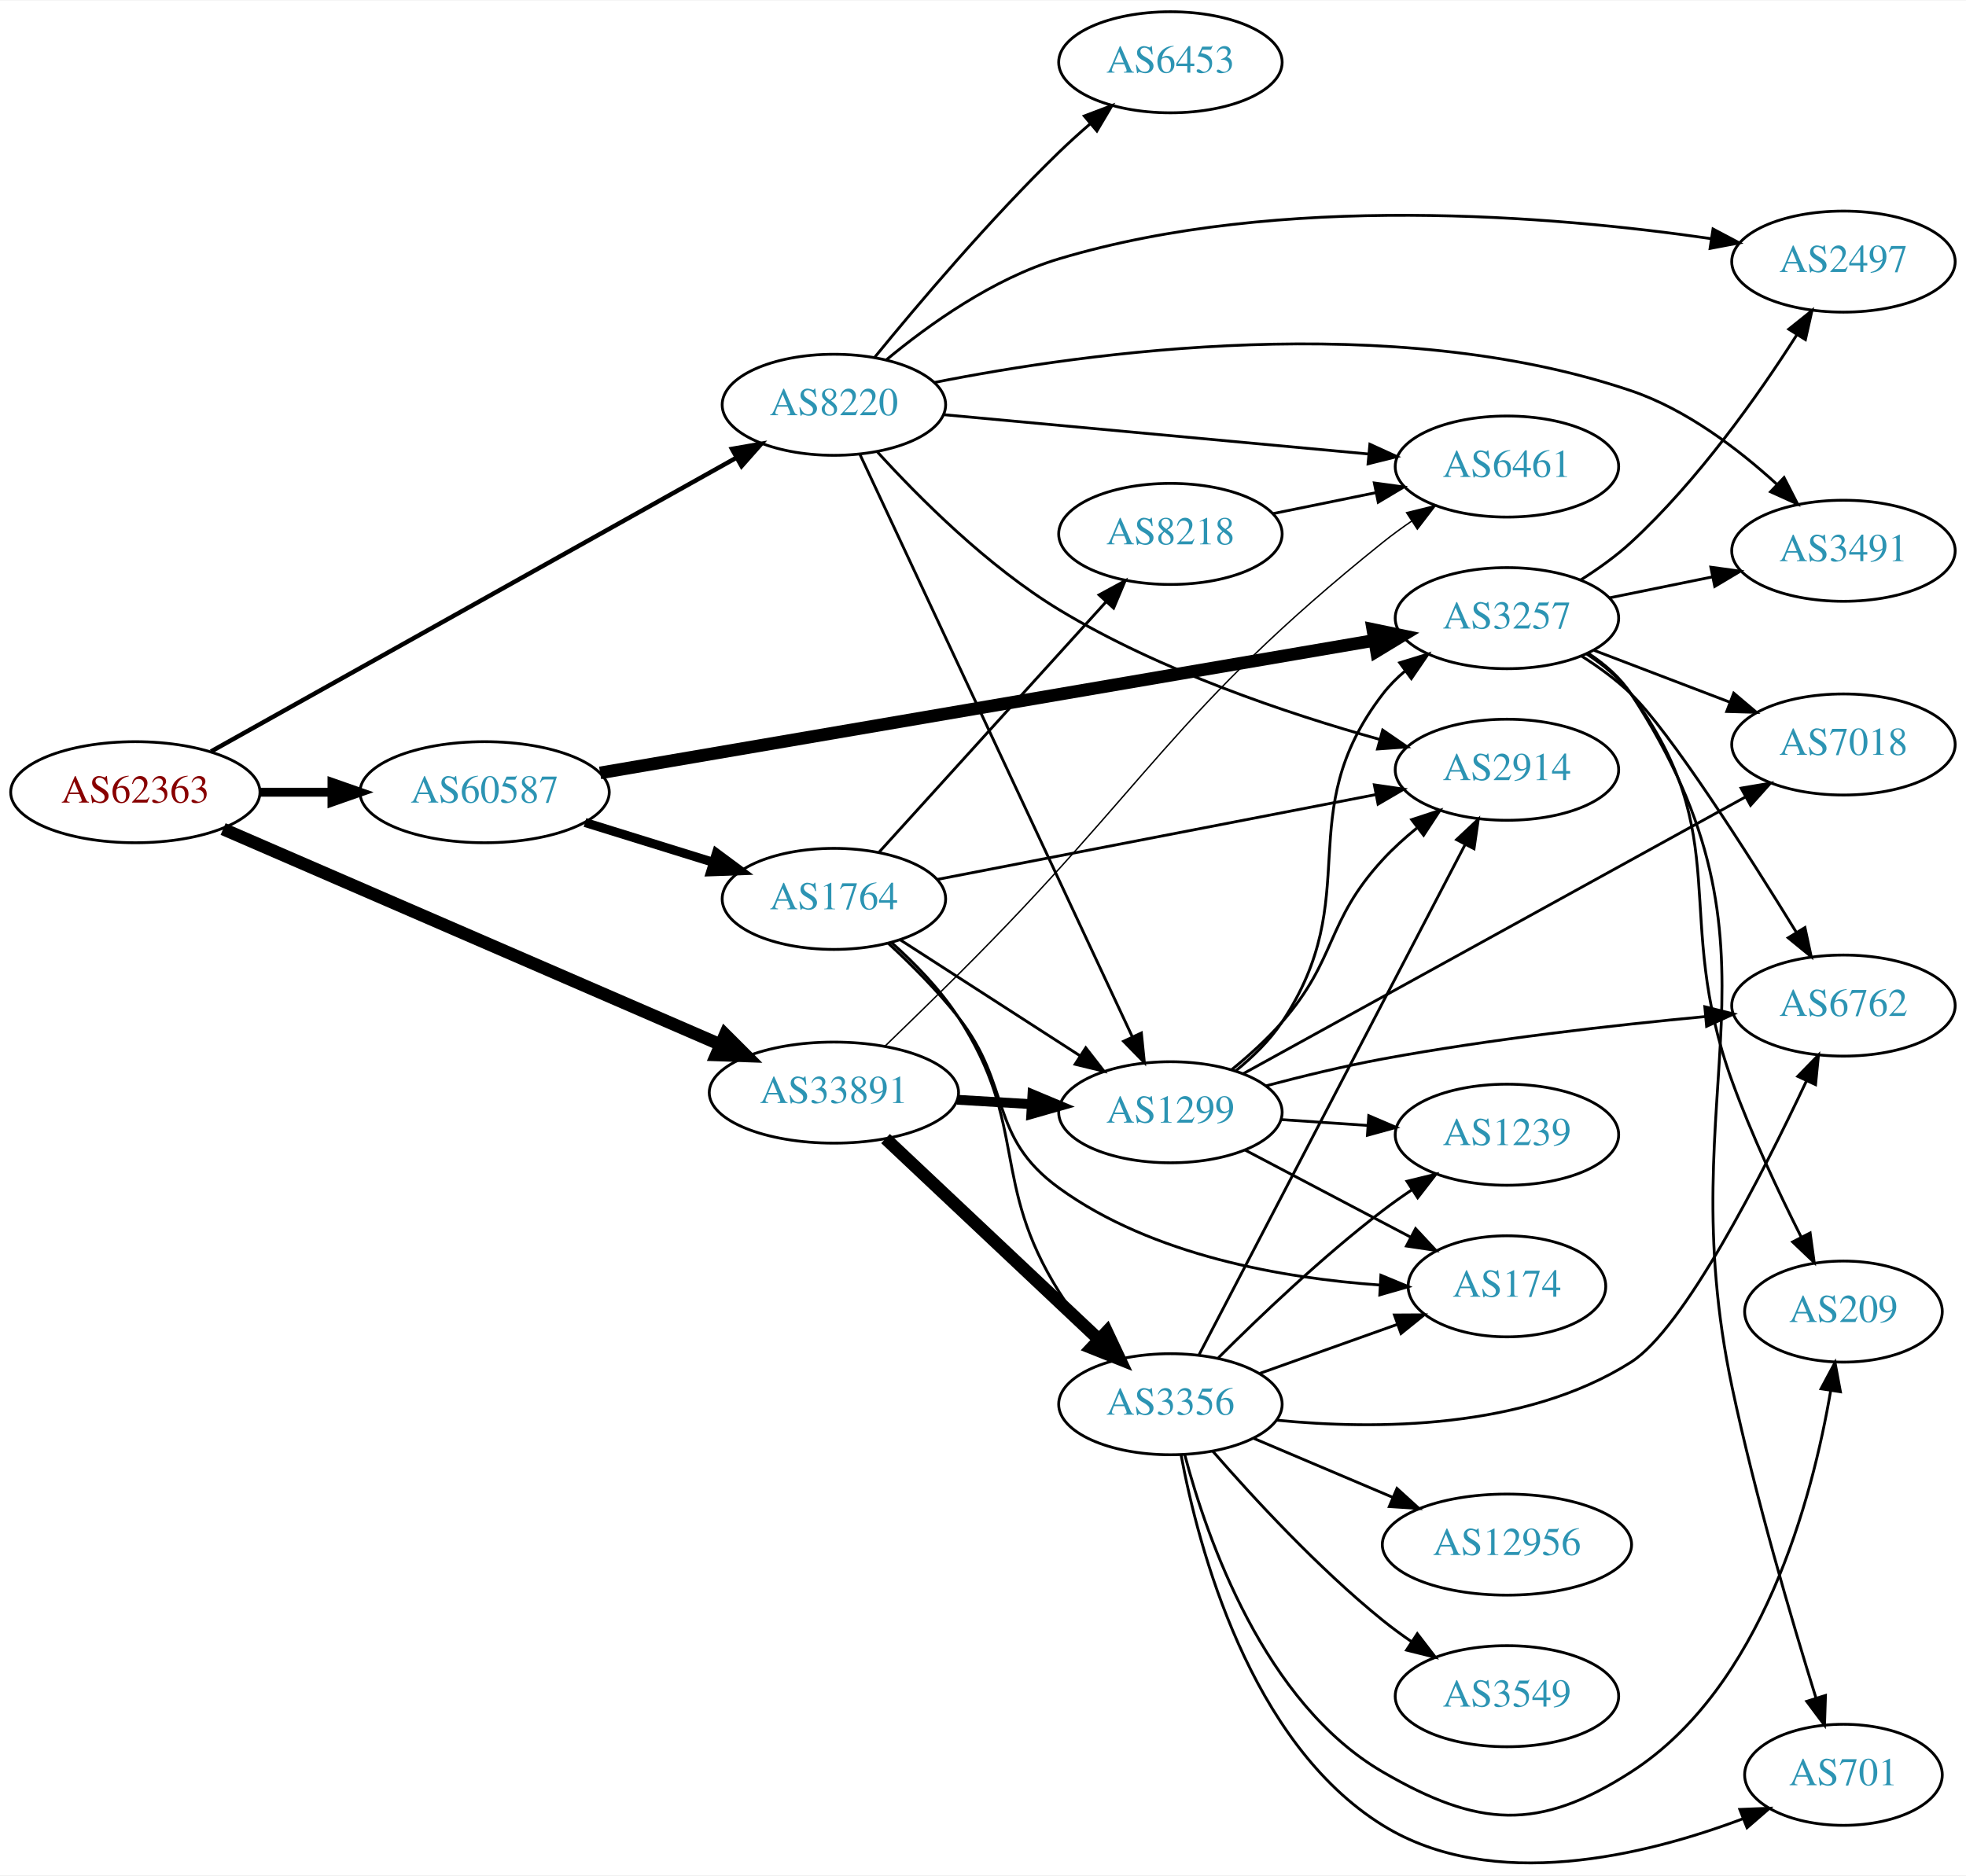
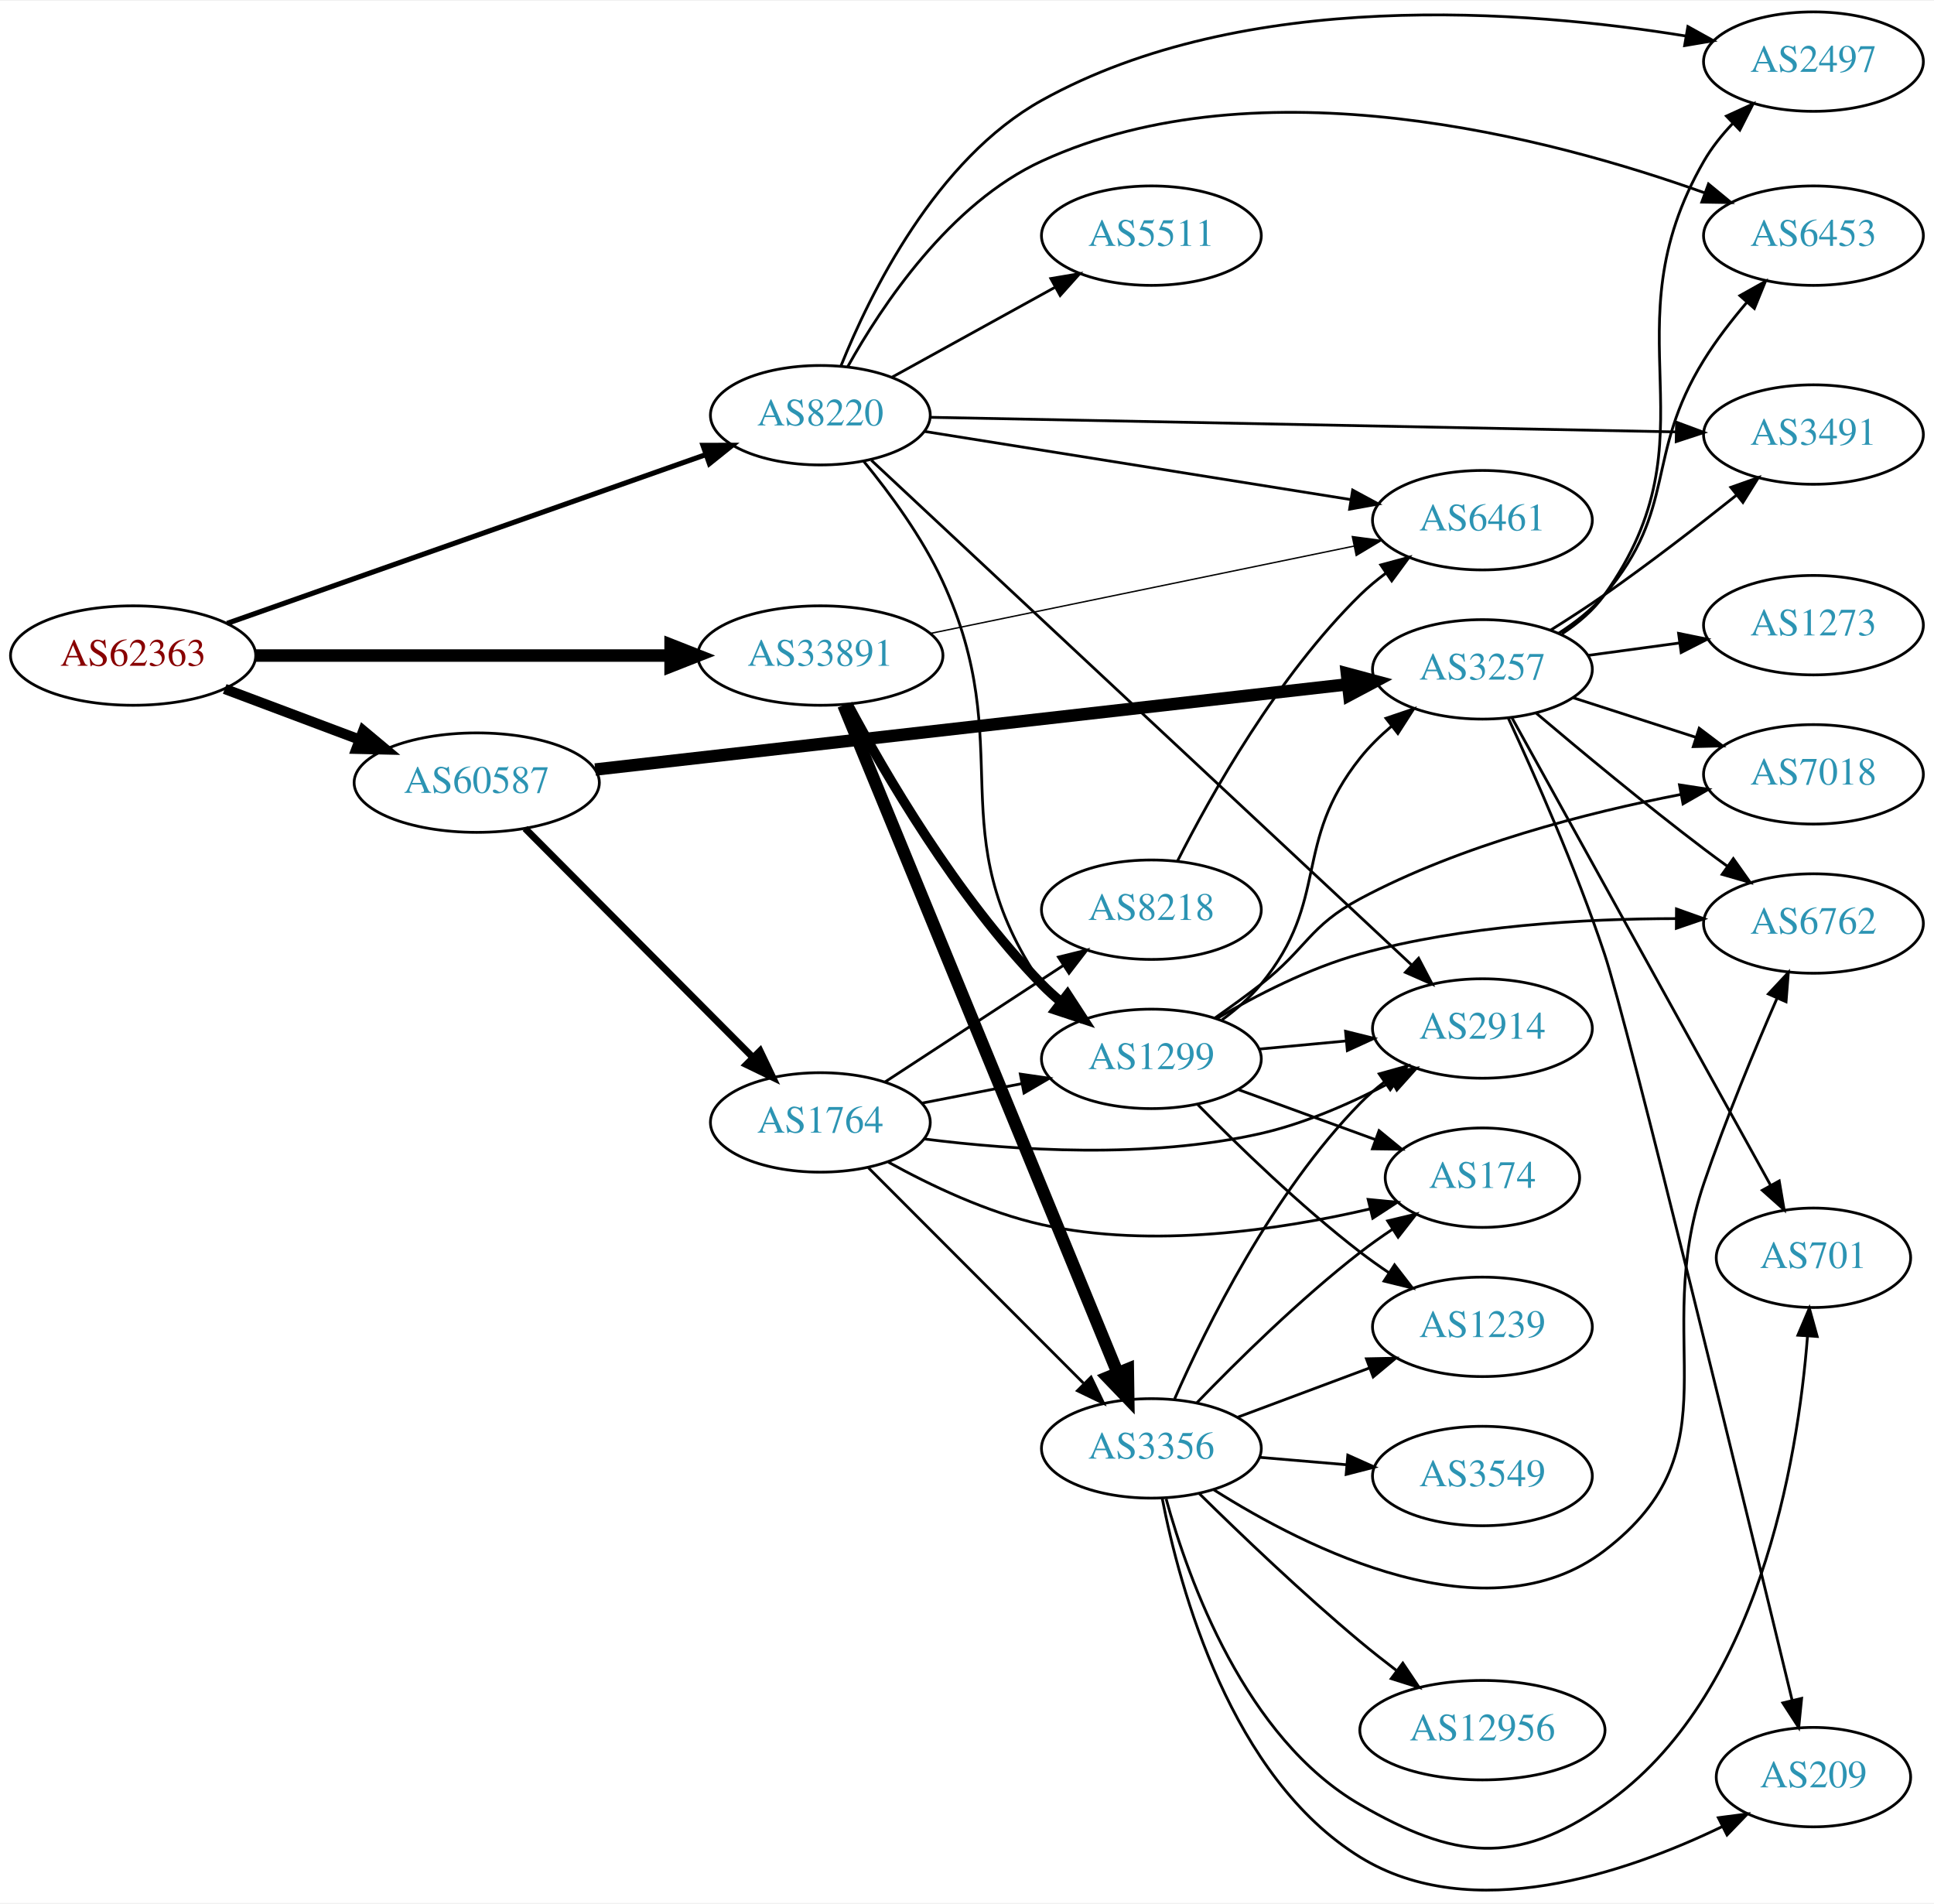
- <svg xmlns="http://www.w3.org/2000/svg" xmlns:xlink="http://www.w3.org/1999/xlink" width="700pt" height="668pt" viewBox="0.00 0.00 700.15 667.78">
-   <g id="graph0" class="graph" transform="scale(1 1) rotate(0) translate(4 663.784)">
-     <polygon fill="white" stroke="none" points="-4,4 -4,-663.784 696.155,-663.784 696.155,4 -4,4" />
+ <svg xmlns="http://www.w3.org/2000/svg" xmlns:xlink="http://www.w3.org/1999/xlink" width="700pt" height="689pt" viewBox="0.00 0.00 700.15 688.54">
+   <g id="graph0" class="graph" transform="scale(1 1) rotate(0) translate(4 684.535)">
+     <polygon fill="white" stroke="none" points="-4,4 -4,-684.535 696.155,-684.535 696.155,4 -4,4" />
    <g id="node1" class="node">
      <g id="a_node1">
        <a xlink:href="/asn/62363" xlink:title="AS62363 ~ Ertl &amp; Gross OG [AT]">
-           <ellipse fill="#ffffff" stroke="black" cx="44.196" cy="-381.784" rx="44.393" ry="18" />
-           <text text-anchor="middle" x="44.196" y="-378.084" font-family="Times,serif" font-size="14.00" fill="#880000">AS62363</text>
+           <ellipse fill="#ffffff" stroke="black" cx="44.196" cy="-447.535" rx="44.393" ry="18" />
+           <text text-anchor="middle" x="44.196" y="-443.835" font-family="Times,serif" font-size="14.00" fill="#880000">AS62363</text>
        </a>
      </g>
    </g>
    <g id="node2" class="node">
      <g id="a_node2">
        <a xlink:href="/asn/8220" xlink:title="AS8220 ~ COLT [GB]">
-           <ellipse fill="#ffffff" stroke="black" cx="292.98" cy="-519.784" rx="39.794" ry="18" />
-           <text text-anchor="middle" x="292.98" y="-516.084" font-family="Times,serif" font-size="14.00" fill="#2c94b3">AS8220</text>
+           <ellipse fill="#ffffff" stroke="black" cx="292.98" cy="-534.535" rx="39.794" ry="18" />
+           <text text-anchor="middle" x="292.98" y="-530.835" font-family="Times,serif" font-size="14.00" fill="#2c94b3">AS8220</text>
        </a>
      </g>
    </g>
    <g id="edge1" class="edge">
-       <path fill="none" stroke="black" stroke-width="1.588" d="M71.14,-396.292C116.109,-421.438 208.488,-473.096 258.328,-500.966" />
-       <polygon fill="black" stroke="black" stroke-width="1.588" points="256.682,-504.056 267.118,-505.881 260.098,-497.946 256.682,-504.056" />
+       <path fill="none" stroke="black" stroke-width="1.853" d="M78.222,-459.178C123.072,-474.989 203.18,-503.23 251.565,-520.287" />
+       <polygon fill="black" stroke="black" stroke-width="1.853" points="250.497,-523.622 261.092,-523.646 252.825,-517.02 250.497,-523.622" />
    </g>
    <g id="node3" class="node">
      <g id="a_node3">
        <a xlink:href="/asn/33891" xlink:title="AS33891 ~ CORE-BACKBONE GMBH GLOBAL NETWORK [DE]">
-           <ellipse fill="#ffffff" stroke="black" cx="292.98" cy="-274.784" rx="44.393" ry="18" />
-           <text text-anchor="middle" x="292.98" y="-271.084" font-family="Times,serif" font-size="14.00" fill="#2c94b3">AS33891</text>
+           <ellipse fill="#ffffff" stroke="black" cx="292.98" cy="-447.535" rx="44.393" ry="18" />
+           <text text-anchor="middle" x="292.98" y="-443.835" font-family="Times,serif" font-size="14.00" fill="#2c94b3">AS33891</text>
        </a>
      </g>
    </g>
    <g id="edge2" class="edge">
-       <path fill="none" stroke="black" stroke-width="4.5" d="M75.457,-368.664C119.982,-349.359 203.186,-313.284 252.475,-291.913" />
-       <polygon fill="black" stroke="black" stroke-width="4.5" points="254.25,-295.435 261.859,-287.844 251.118,-288.21 254.25,-295.435" />
+       <path fill="none" stroke="black" stroke-width="4.5" d="M88.465,-447.535C130.273,-447.535 193.702,-447.535 238.62,-447.535" />
+       <polygon fill="black" stroke="black" stroke-width="4.5" points="238.761,-451.473 248.761,-447.535 238.761,-443.598 238.761,-451.473" />
    </g>
    <g id="node4" class="node">
      <g id="a_node4">
        <a xlink:href="/asn/60587" xlink:title="AS60587 ~ XINON GmbH [AT]">
-           <ellipse fill="#ffffff" stroke="black" cx="168.588" cy="-381.784" rx="44.393" ry="18" />
-           <text text-anchor="middle" x="168.588" y="-378.084" font-family="Times,serif" font-size="14.00" fill="#2c94b3">AS60587</text>
+           <ellipse fill="#ffffff" stroke="black" cx="168.588" cy="-401.535" rx="44.393" ry="18" />
+           <text text-anchor="middle" x="168.588" y="-397.835" font-family="Times,serif" font-size="14.00" fill="#2c94b3">AS60587</text>
        </a>
      </g>
    </g>
    <g id="edge3" class="edge">
-       <path fill="none" stroke="black" stroke-width="3.176" d="M88.692,-381.784C96.898,-381.784 105.569,-381.784 114.041,-381.784" />
-       <polygon fill="black" stroke="black" stroke-width="3.176" points="114.233,-385.284 124.233,-381.784 114.233,-378.284 114.233,-385.284" />
+       <path fill="none" stroke="black" stroke-width="3.706" d="M77.353,-435.449C92.251,-429.85 110.138,-423.127 126.043,-417.149" />
+       <polygon fill="black" stroke="black" stroke-width="3.706" points="127.517,-420.335 135.646,-413.54 125.054,-413.782 127.517,-420.335" />
    </g>
    <g id="node5" class="node">
      <g id="a_node5">
-         <a xlink:href="/asn/6453" xlink:title="AS6453 ~ TATA COMMUNICATIONS (AMERICA) INC [US]">
-           <ellipse fill="#ffffff" stroke="black" cx="412.823" cy="-641.784" rx="39.794" ry="18" />
-           <text text-anchor="middle" x="412.823" y="-638.084" font-family="Times,serif" font-size="14.00" fill="#2c94b3">AS6453</text>
+         <a xlink:href="/asn/1299" xlink:title="AS1299 ~ Telia Carrier [EU]">
+           <ellipse fill="#ffffff" stroke="black" cx="412.823" cy="-301.535" rx="39.794" ry="18" />
+           <text text-anchor="middle" x="412.823" y="-297.835" font-family="Times,serif" font-size="14.00" fill="#2c94b3">AS1299</text>
        </a>
      </g>
    </g>
    <g id="edge4" class="edge">
-       <path fill="none" stroke="black" d="M307.545,-536.75C322.756,-555.394 348.531,-585.868 373.176,-609.784 376.666,-613.17 380.47,-616.6 384.287,-619.895" />
-       <polygon fill="black" stroke="black" points="382.133,-622.657 392.041,-626.41 386.636,-617.297 382.133,-622.657" />
+       <path fill="none" stroke="black" d="M308.729,-517.789C318.121,-506.324 329.854,-490.381 337.176,-474.535 365.211,-413.867 335.365,-383.642 373.176,-328.535 374.826,-326.131 376.765,-323.873 378.881,-321.767" />
+       <polygon fill="black" stroke="black" points="381.247,-324.349 386.592,-315.202 376.709,-319.019 381.247,-324.349" />
    </g>
    <g id="node6" class="node">
      <g id="a_node6">
        <a xlink:href="/asn/6461" xlink:title="AS6461 ~ Zayo Bandwidth [US]">
-           <ellipse fill="#ffffff" stroke="black" cx="532.666" cy="-497.784" rx="39.794" ry="18" />
-           <text text-anchor="middle" x="532.666" y="-494.084" font-family="Times,serif" font-size="14.00" fill="#2c94b3">AS6461</text>
+           <ellipse fill="#ffffff" stroke="black" cx="532.666" cy="-496.535" rx="39.794" ry="18" />
+           <text text-anchor="middle" x="532.666" y="-492.835" font-family="Times,serif" font-size="14.00" fill="#2c94b3">AS6461</text>
        </a>
      </g>
    </g>
    <g id="edge5" class="edge">
-       <path fill="none" stroke="black" d="M331.905,-516.274C373.004,-512.47 438.69,-506.39 483.43,-502.249" />
-       <polygon fill="black" stroke="black" points="483.848,-505.725 493.482,-501.318 483.202,-498.755 483.848,-505.725" />
+       <path fill="none" stroke="black" d="M330.598,-528.681C372.035,-522.056 439.633,-511.249 484.866,-504.017" />
+       <polygon fill="black" stroke="black" points="485.684,-507.431 495.006,-502.396 484.579,-500.519 485.684,-507.431" />
    </g>
    <g id="node7" class="node">
      <g id="a_node7">
        <a xlink:href="/asn/2497" xlink:title="AS2497 ~ Internet Initiative Japan Inc. [JP]">
-           <ellipse fill="#ffffff" stroke="black" cx="652.508" cy="-570.784" rx="39.794" ry="18" />
-           <text text-anchor="middle" x="652.508" y="-567.084" font-family="Times,serif" font-size="14.00" fill="#2c94b3">AS2497</text>
+           <ellipse fill="#ffffff" stroke="black" cx="652.508" cy="-662.535" rx="39.794" ry="18" />
+           <text text-anchor="middle" x="652.508" y="-658.835" font-family="Times,serif" font-size="14.00" fill="#2c94b3">AS2497</text>
        </a>
      </g>
    </g>
    <g id="edge6" class="edge">
-       <path fill="none" stroke="black" d="M311.615,-535.764C326.719,-548.3 349.695,-564.764 373.176,-571.784 452.064,-595.368 549.245,-587.114 605.417,-578.956" />
-       <polygon fill="black" stroke="black" points="606.052,-582.4 615.415,-577.442 605.003,-575.479 606.052,-582.4" />
+       <path fill="none" stroke="black" d="M300.395,-552.267C310.981,-578.605 334.833,-627.241 373.176,-648.535 446.596,-689.309 548.412,-681.226 606.363,-671.795" />
+       <polygon fill="black" stroke="black" points="607.046,-675.23 616.312,-670.092 605.865,-668.33 607.046,-675.23" />
    </g>
    <g id="node8" class="node">
      <g id="a_node8">
-         <a xlink:href="/asn/3491" xlink:title="AS3491 ~ PCCW Global, Inc. [US]">
-           <ellipse fill="#ffffff" stroke="black" cx="652.508" cy="-467.784" rx="39.794" ry="18" />
-           <text text-anchor="middle" x="652.508" y="-464.084" font-family="Times,serif" font-size="14.00" fill="#2c94b3">AS3491</text>
+         <a xlink:href="/asn/2914" xlink:title="AS2914 ~ NTT America, Inc. [US]">
+           <ellipse fill="#ffffff" stroke="black" cx="532.666" cy="-312.535" rx="39.794" ry="18" />
+           <text text-anchor="middle" x="532.666" y="-308.835" font-family="Times,serif" font-size="14.00" fill="#2c94b3">AS2914</text>
        </a>
      </g>
    </g>
    <g id="edge7" class="edge">
-       <path fill="none" stroke="black" d="M328.65,-527.707C383.156,-538.568 491.478,-553.656 576.862,-524.784 596.488,-518.147 615.021,-504.057 628.711,-491.547" />
-       <polygon fill="black" stroke="black" points="631.355,-493.862 636.184,-484.432 626.528,-488.793 631.355,-493.862" />
+       <path fill="none" stroke="black" d="M311.458,-518.211C353.197,-479.226 458.786,-380.605 506.987,-335.585" />
+       <polygon fill="black" stroke="black" points="509.564,-337.967 514.483,-328.584 504.786,-332.852 509.564,-337.967" />
    </g>
    <g id="node9" class="node">
      <g id="a_node9">
-         <a xlink:href="/asn/2914" xlink:title="AS2914 ~ NTT America, Inc. [US]">
-           <ellipse fill="#ffffff" stroke="black" cx="532.666" cy="-389.784" rx="39.794" ry="18" />
-           <text text-anchor="middle" x="532.666" y="-386.084" font-family="Times,serif" font-size="14.00" fill="#2c94b3">AS2914</text>
+         <a xlink:href="/asn/6453" xlink:title="AS6453 ~ TATA COMMUNICATIONS (AMERICA) INC [US]">
+           <ellipse fill="#ffffff" stroke="black" cx="652.508" cy="-599.535" rx="39.794" ry="18" />
+           <text text-anchor="middle" x="652.508" y="-595.835" font-family="Times,serif" font-size="14.00" fill="#2c94b3">AS6453</text>
        </a>
      </g>
    </g>
    <g id="edge8" class="edge">
-       <path fill="none" stroke="black" d="M308.524,-502.923C323.359,-486.625 347.752,-462.197 373.176,-446.784 408.981,-425.079 454.315,-409.822 487.317,-400.591" />
-       <polygon fill="black" stroke="black" points="488.409,-403.921 497.139,-397.919 486.571,-397.167 488.409,-403.921" />
+       <path fill="none" stroke="black" d="M302.892,-552.1C315.237,-574.24 339.845,-611.247 373.176,-626.535 452.479,-662.907 557.602,-634.908 613.214,-614.99" />
+       <polygon fill="black" stroke="black" points="614.504,-618.245 622.679,-611.505 612.086,-611.676 614.504,-618.245" />
    </g>
    <g id="node10" class="node">
      <g id="a_node10">
-         <a xlink:href="/asn/1299" xlink:title="AS1299 ~ Telia Carrier [EU]">
-           <ellipse fill="#ffffff" stroke="black" cx="412.823" cy="-267.784" rx="39.794" ry="18" />
-           <text text-anchor="middle" x="412.823" y="-264.084" font-family="Times,serif" font-size="14.00" fill="#2c94b3">AS1299</text>
+         <a xlink:href="/asn/3491" xlink:title="AS3491 ~ PCCW Global, Inc. [US]">
+           <ellipse fill="#ffffff" stroke="black" cx="652.508" cy="-527.535" rx="39.794" ry="18" />
+           <text text-anchor="middle" x="652.508" y="-523.835" font-family="Times,serif" font-size="14.00" fill="#2c94b3">AS3491</text>
        </a>
      </g>
    </g>
    <g id="edge9" class="edge">
-       <path fill="none" stroke="black" d="M302.267,-502.064C322.594,-458.596 375.027,-346.47 399.233,-294.706" />
-       <polygon fill="black" stroke="black" points="402.48,-296.026 403.546,-285.485 396.139,-293.061 402.48,-296.026" />
-     </g>
-     <g id="edge12" class="edge">
-       <path fill="none" stroke="black" stroke-width="0.5" d="M311.305,-291.453C319.232,-299.126 328.723,-308.374 337.176,-316.784 405.197,-384.454 413.649,-410.718 488.469,-470.784 491.728,-473.4 495.255,-475.97 498.841,-478.422" />
-       <polygon fill="black" stroke="black" stroke-width="0.5" points="496.929,-481.354 507.215,-483.895 500.759,-475.495 496.929,-481.354" />
-     </g>
-     <g id="edge11" class="edge">
-       <path fill="none" stroke="black" stroke-width="3.5" d="M336.858,-272.237C345.466,-271.726 354.569,-271.185 363.353,-270.663" />
-       <polygon fill="black" stroke="black" stroke-width="3.5" points="363.693,-274.149 373.467,-270.062 363.277,-267.162 363.693,-274.149" />
+       <path fill="none" stroke="black" d="M332.923,-533.773C398.559,-532.487 531.055,-529.893 602.761,-528.489" />
+       <polygon fill="black" stroke="black" points="602.955,-531.986 612.885,-528.291 602.818,-524.988 602.955,-531.986" />
    </g>
    <g id="node11" class="node">
      <g id="a_node11">
+         <a xlink:href="/asn/5511" xlink:title="AS5511 ~ Orange S.A. [FR]">
+           <ellipse fill="#ffffff" stroke="black" cx="412.823" cy="-599.535" rx="39.794" ry="18" />
+           <text text-anchor="middle" x="412.823" y="-595.835" font-family="Times,serif" font-size="14.00" fill="#2c94b3">AS5511</text>
+         </a>
+       </g>
+     </g>
+     <g id="edge10" class="edge">
+       <path fill="none" stroke="black" d="M318.972,-548.32C336.158,-557.799 359.186,-570.501 378.009,-580.884" />
+       <polygon fill="black" stroke="black" points="376.421,-584.005 386.868,-585.77 379.802,-577.875 376.421,-584.005" />
+     </g>
+     <g id="edge12" class="edge">
+       <path fill="none" stroke="black" stroke-width="3.5" d="M302.956,-429.922C316.071,-405.315 342.296,-360.122 373.176,-328.535 375.268,-326.395 377.551,-324.316 379.928,-322.323" />
+       <polygon fill="black" stroke="black" stroke-width="3.5" points="382.446,-324.801 388.226,-315.922 378.17,-319.258 382.446,-324.801" />
+     </g>
+     <g id="edge13" class="edge">
+       <path fill="none" stroke="black" stroke-width="0.5" d="M332.698,-455.517C374.679,-464.171 441.629,-477.974 486.111,-487.144" />
+       <polygon fill="black" stroke="black" stroke-width="0.5" points="485.573,-490.606 496.074,-489.198 486.986,-483.75 485.573,-490.606" />
+     </g>
+     <g id="node12" class="node">
+       <g id="a_node12">
        <a xlink:href="/asn/3356" xlink:title="AS3356 ~ Level 3 Parent, LLC [US]">
-           <ellipse fill="#ffffff" stroke="black" cx="412.823" cy="-163.784" rx="39.794" ry="18" />
-           <text text-anchor="middle" x="412.823" y="-160.084" font-family="Times,serif" font-size="14.00" fill="#2c94b3">AS3356</text>
-         </a>
-       </g>
-     </g>
-     <g id="edge10" class="edge">
-       <path fill="none" stroke="black" stroke-width="4.5" d="M311.368,-258.406C331.413,-239.525 364.506,-208.354 387.194,-186.983" />
-       <polygon fill="black" stroke="black" stroke-width="4.5" points="390.167,-189.592 394.747,-179.869 384.768,-183.859 390.167,-189.592" />
+           <ellipse fill="#ffffff" stroke="black" cx="412.823" cy="-160.535" rx="39.794" ry="18" />
+           <text text-anchor="middle" x="412.823" y="-156.835" font-family="Times,serif" font-size="14.00" fill="#2c94b3">AS3356</text>
+         </a>
+       </g>
+     </g>
+     <g id="edge11" class="edge">
+       <path fill="none" stroke="black" stroke-width="4.5" d="M301.352,-429.582C321.358,-380.859 376.765,-245.916 400.64,-187.77" />
+       <polygon fill="black" stroke="black" stroke-width="4.5" points="404.298,-189.228 404.454,-178.481 397.013,-186.236 404.298,-189.228" />
+     </g>
+     <g id="node21" class="node">
+       <g id="a_node21">
+         <a xlink:href="/asn/3257" xlink:title="AS3257 ~ GTT [DE]">
+           <ellipse fill="#ffffff" stroke="black" cx="532.666" cy="-442.535" rx="39.794" ry="18" />
+           <text text-anchor="middle" x="532.666" y="-438.835" font-family="Times,serif" font-size="14.00" fill="#2c94b3">AS3257</text>
+         </a>
+       </g>
+     </g>
+     <g id="edge28" class="edge">
+       <path fill="none" stroke="black" stroke-width="4.5" d="M211.477,-406.278C279.254,-413.953 412.553,-429.047 483.911,-437.128" />
+       <polygon fill="black" stroke="black" stroke-width="4.5" points="483.595,-441.054 493.975,-438.267 484.481,-433.229 483.595,-441.054" />
+     </g>
+     <g id="node22" class="node">
+       <g id="a_node22">
+         <a xlink:href="/asn/1764" xlink:title="AS1764 ~ NEXTLAYER-AS [AT]">
+           <ellipse fill="#ffffff" stroke="black" cx="292.98" cy="-278.535" rx="39.794" ry="18" />
+           <text text-anchor="middle" x="292.98" y="-274.835" font-family="Times,serif" font-size="14.00" fill="#2c94b3">AS1764</text>
+         </a>
+       </g>
+     </g>
+     <g id="edge29" class="edge">
+       <path fill="none" stroke="black" stroke-width="2.5" d="M186.095,-384.947C207.291,-363.645 244.214,-326.539 268.375,-302.257" />
+       <polygon fill="black" stroke="black" stroke-width="2.5" points="271.163,-304.418 275.736,-294.861 266.201,-299.48 271.163,-304.418" />
+     </g>
+     <g id="edge26" class="edge">
+       <path fill="none" stroke="black" d="M451.758,-305.076C461.749,-306.009 472.667,-307.028 483.133,-308.005" />
+       <polygon fill="black" stroke="black" points="483.116,-311.518 493.398,-308.963 483.766,-304.549 483.116,-311.518" />
+     </g>
+     <g id="node13" class="node">
+       <g id="a_node13">
+         <a xlink:href="/asn/174" xlink:title="AS174 ~ Cogent Communications [US]">
+           <ellipse fill="#ffffff" stroke="black" cx="532.666" cy="-258.535" rx="35.194" ry="18" />
+           <text text-anchor="middle" x="532.666" y="-254.835" font-family="Times,serif" font-size="14.00" fill="#2c94b3">AS174</text>
+         </a>
+       </g>
+     </g>
+     <g id="edge27" class="edge">
+       <path fill="none" stroke="black" d="M444.17,-290.461C459.305,-284.939 477.759,-278.205 493.811,-272.348" />
+       <polygon fill="black" stroke="black" points="495.25,-275.549 503.444,-268.833 492.85,-268.973 495.25,-275.549" />
+     </g>
+     <g id="node18" class="node">
+       <g id="a_node18">
+         <a xlink:href="/asn/6762" xlink:title="AS6762 ~ TELECOM ITALIA SPARKLE S.p.A. [IT]">
+           <ellipse fill="#ffffff" stroke="black" cx="652.508" cy="-350.535" rx="39.794" ry="18" />
+           <text text-anchor="middle" x="652.508" y="-346.835" font-family="Times,serif" font-size="14.00" fill="#2c94b3">AS6762</text>
+         </a>
+       </g>
+     </g>
+     <g id="edge23" class="edge">
+       <path fill="none" stroke="black" d="M436.373,-316.052C450.697,-324.488 469.965,-334.431 488.469,-339.535 525.856,-349.847 569.806,-352.282 602.648,-352.313" />
+       <polygon fill="black" stroke="black" points="602.921,-355.811 612.898,-352.245 602.875,-348.811 602.921,-355.811" />
+     </g>
+     <g id="node19" class="node">
+       <g id="a_node19">
+         <a xlink:href="/asn/1239" xlink:title="AS1239 ~ Sprint [US]">
+           <ellipse fill="#ffffff" stroke="black" cx="532.666" cy="-204.535" rx="39.794" ry="18" />
+           <text text-anchor="middle" x="532.666" y="-200.835" font-family="Times,serif" font-size="14.00" fill="#2c94b3">AS1239</text>
+         </a>
+       </g>
+     </g>
+     <g id="edge24" class="edge">
+       <path fill="none" stroke="black" d="M429.605,-285C444.179,-270.164 466.788,-248.222 488.469,-231.535 491.781,-228.986 495.341,-226.459 498.946,-224.031" />
+       <polygon fill="black" stroke="black" points="500.857,-226.964 507.342,-218.586 497.048,-221.091 500.857,-226.964" />
    </g>
    <g id="node20" class="node">
      <g id="a_node20">
-         <a xlink:href="/asn/3257" xlink:title="AS3257 ~ GTT [DE]">
-           <ellipse fill="#ffffff" stroke="black" cx="532.666" cy="-443.784" rx="39.794" ry="18" />
-           <text text-anchor="middle" x="532.666" y="-440.084" font-family="Times,serif" font-size="14.00" fill="#2c94b3">AS3257</text>
-         </a>
-       </g>
-     </g>
-     <g id="edge27" class="edge">
-       <path fill="none" stroke="black" stroke-width="4.5" d="M209.72,-388.656C277.373,-400.241 413.728,-423.589 485.337,-435.851" />
-       <polygon fill="black" stroke="black" stroke-width="4.5" points="484.896,-439.77 495.417,-437.577 486.225,-432.008 484.896,-439.77" />
-     </g>
-     <g id="node21" class="node">
-       <g id="a_node21">
-         <a xlink:href="/asn/1764" xlink:title="AS1764 ~ NEXTLAYER-AS [AT]">
-           <ellipse fill="#ffffff" stroke="black" cx="292.98" cy="-343.784" rx="39.794" ry="18" />
-           <text text-anchor="middle" x="292.98" y="-340.084" font-family="Times,serif" font-size="14.00" fill="#2c94b3">AS1764</text>
-         </a>
-       </g>
-     </g>
-     <g id="edge28" class="edge">
-       <path fill="none" stroke="black" stroke-width="3.214" d="M204.334,-370.996C218.459,-366.611 234.913,-361.502 249.725,-356.903" />
-       <polygon fill="black" stroke="black" stroke-width="3.214" points="251.156,-360.124 259.668,-353.816 249.08,-353.439 251.156,-360.124" />
-     </g>
-     <g id="edge23" class="edge">
-       <path fill="none" stroke="black" d="M434.597,-282.921C440.728,-287.914 447.201,-293.745 452.469,-299.784 472.414,-322.647 467.915,-335.468 488.469,-357.784 492.091,-361.716 496.255,-365.491 500.537,-368.982" />
-       <polygon fill="black" stroke="black" points="498.737,-372.011 508.805,-375.311 502.992,-366.453 498.737,-372.011" />
-     </g>
-     <g id="node12" class="node">
-       <g id="a_node12">
-         <a xlink:href="/asn/6762" xlink:title="AS6762 ~ TELECOM ITALIA SPARKLE S.p.A. [IT]">
-           <ellipse fill="#ffffff" stroke="black" cx="652.508" cy="-305.784" rx="39.794" ry="18" />
-           <text text-anchor="middle" x="652.508" y="-302.084" font-family="Times,serif" font-size="14.00" fill="#2c94b3">AS6762</text>
-         </a>
-       </g>
-     </g>
-     <g id="edge26" class="edge">
-       <path fill="none" stroke="black" d="M446.686,-277.155C459.623,-280.579 474.662,-284.234 488.469,-286.784 526.778,-293.859 570.665,-298.796 603.248,-301.861" />
-       <polygon fill="black" stroke="black" points="603.132,-305.365 613.409,-302.79 603.769,-298.394 603.132,-305.365" />
-     </g>
-     <g id="node15" class="node">
-       <g id="a_node15">
-         <a xlink:href="/asn/174" xlink:title="AS174 ~ Cogent Communications [US]">
-           <ellipse fill="#ffffff" stroke="black" cx="532.666" cy="-205.784" rx="35.194" ry="18" />
-           <text text-anchor="middle" x="532.666" y="-202.084" font-family="Times,serif" font-size="14.00" fill="#2c94b3">AS174</text>
-         </a>
-       </g>
-     </g>
-     <g id="edge24" class="edge">
-       <path fill="none" stroke="black" d="M439.393,-254.331C456.65,-245.252 479.598,-233.178 498.291,-223.343" />
-       <polygon fill="black" stroke="black" points="500.133,-226.329 507.353,-218.575 496.874,-220.134 500.133,-226.329" />
-     </g>
-     <g id="node17" class="node">
-       <g id="a_node17">
-         <a xlink:href="/asn/1239" xlink:title="AS1239 ~ Sprint [US]">
-           <ellipse fill="#ffffff" stroke="black" cx="532.666" cy="-259.784" rx="39.794" ry="18" />
-           <text text-anchor="middle" x="532.666" y="-256.084" font-family="Times,serif" font-size="14.00" fill="#2c94b3">AS1239</text>
+         <a xlink:href="/asn/7018" xlink:title="AS7018 ~ AT&amp;T Services, Inc. [US]">
+           <ellipse fill="#ffffff" stroke="black" cx="652.508" cy="-404.535" rx="39.794" ry="18" />
+           <text text-anchor="middle" x="652.508" y="-400.835" font-family="Times,serif" font-size="14.00" fill="#2c94b3">AS7018</text>
        </a>
      </g>
    </g>
    <g id="edge22" class="edge">
-       <path fill="none" stroke="black" d="M452.083,-265.187C461.962,-264.516 472.729,-263.785 483.059,-263.084" />
-       <polygon fill="black" stroke="black" points="483.454,-266.565 493.194,-262.396 482.98,-259.581 483.454,-266.565" />
-     </g>
-     <g id="node19" class="node">
-       <g id="a_node19">
-         <a xlink:href="/asn/7018" xlink:title="AS7018 ~ AT&amp;T Services, Inc. [US]">
-           <ellipse fill="#ffffff" stroke="black" cx="652.508" cy="-398.784" rx="39.794" ry="18" />
-           <text text-anchor="middle" x="652.508" y="-395.084" font-family="Times,serif" font-size="14.00" fill="#2c94b3">AS7018</text>
-         </a>
-       </g>
-     </g>
-     <g id="edge21" class="edge">
-       <path fill="none" stroke="black" d="M438.81,-281.556C481.696,-305.192 569.349,-353.502 617.669,-380.134" />
-       <polygon fill="black" stroke="black" points="616.052,-383.239 626.499,-385 619.43,-377.108 616.052,-383.239" />
+       <path fill="none" stroke="black" d="M435.768,-316.293C441.299,-320.168 447.169,-324.418 452.469,-328.535 469.145,-341.487 469.84,-349.596 488.469,-359.535 524.978,-379.013 570.697,-390.683 604.423,-397.239" />
+       <polygon fill="black" stroke="black" points="604.01,-400.722 614.482,-399.112 605.291,-393.84 604.01,-400.722" />
    </g>
    <g id="edge25" class="edge">
-       <path fill="none" stroke="black" d="M436.006,-282.476C442.046,-287.374 448.115,-293.265 452.469,-299.784 482.687,-345.027 455.313,-373.649 488.469,-416.784 490.76,-419.764 493.481,-422.499 496.425,-424.988" />
-       <polygon fill="black" stroke="black" points="494.472,-427.896 504.602,-431 498.619,-422.256 494.472,-427.896" />
+       <path fill="none" stroke="black" d="M438.42,-315.678C443.513,-319.394 448.523,-323.727 452.469,-328.535 477.723,-359.299 463.646,-379.423 488.469,-410.535 491.733,-414.625 495.638,-418.458 499.748,-421.951" />
+       <polygon fill="black" stroke="black" points="497.753,-424.833 507.789,-428.226 502.059,-419.315 497.753,-424.833" />
+     </g>
+     <g id="edge18" class="edge">
+       <path fill="none" stroke="black" d="M421.234,-178.452C432.658,-204.442 456.626,-253.038 488.469,-285.535 491.1,-288.22 494.048,-290.757 497.135,-293.122" />
+       <polygon fill="black" stroke="black" points="495.305,-296.113 505.509,-298.963 499.309,-290.371 495.305,-296.113" />
    </g>
    <g id="edge14" class="edge">
-       <path fill="none" stroke="black" d="M423.07,-181.518C443.679,-221.042 493.476,-316.544 517.812,-363.216" />
-       <polygon fill="black" stroke="black" points="514.735,-364.884 522.462,-372.133 520.941,-361.647 514.735,-364.884" />
-     </g>
-     <g id="edge13" class="edge">
-       <path fill="none" stroke="black" d="M450.538,-158.114C485.726,-154.643 538.944,-154.716 576.862,-178.784 595.679,-190.728 623.475,-245.278 639.301,-278.882" />
-       <polygon fill="black" stroke="black" points="636.226,-280.57 643.617,-288.16 642.572,-277.617 636.226,-280.57" />
-     </g>
-     <g id="node13" class="node">
-       <g id="a_node13">
-         <a xlink:href="/asn/12956" xlink:title="AS12956 ~ TELXIUS [ES]">
-           <ellipse fill="#ffffff" stroke="black" cx="532.666" cy="-113.784" rx="44.393" ry="18" />
-           <text text-anchor="middle" x="532.666" y="-110.084" font-family="Times,serif" font-size="14.00" fill="#2c94b3">AS12956</text>
-         </a>
-       </g>
-     </g>
-     <g id="edge15" class="edge">
-       <path fill="none" stroke="black" d="M442.349,-151.681C457.268,-145.351 475.767,-137.502 492.053,-130.592" />
-       <polygon fill="black" stroke="black" points="493.503,-133.778 501.342,-126.65 490.769,-127.334 493.503,-133.778" />
+       <path fill="none" stroke="black" d="M429.281,-177.037C443.817,-192.104 466.561,-214.549 488.469,-231.535 492.106,-234.354 496.049,-237.143 500.023,-239.797" />
+       <polygon fill="black" stroke="black" points="498.362,-242.89 508.667,-245.352 502.146,-237.001 498.362,-242.89" />
    </g>
    <g id="node14" class="node">
      <g id="a_node14">
        <a xlink:href="/asn/3549" xlink:title="AS3549 ~ Level 3 Parent, LLC [US]">
-           <ellipse fill="#ffffff" stroke="black" cx="532.666" cy="-59.784" rx="39.794" ry="18" />
-           <text text-anchor="middle" x="532.666" y="-56.084" font-family="Times,serif" font-size="14.00" fill="#2c94b3">AS3549</text>
+           <ellipse fill="#ffffff" stroke="black" cx="532.666" cy="-150.535" rx="39.794" ry="18" />
+           <text text-anchor="middle" x="532.666" y="-146.835" font-family="Times,serif" font-size="14.00" fill="#2c94b3">AS3549</text>
+         </a>
+       </g>
+     </g>
+     <g id="edge15" class="edge">
+       <path fill="none" stroke="black" d="M452.083,-157.288C462.063,-156.441 472.949,-155.518 483.375,-154.633" />
+       <polygon fill="black" stroke="black" points="483.929,-158.099 493.597,-153.765 483.337,-151.124 483.929,-158.099" />
+     </g>
+     <g id="node15" class="node">
+       <g id="a_node15">
+         <a xlink:href="/asn/209" xlink:title="AS209 ~ CenturyLink Communications, LLC [US]">
+           <ellipse fill="#ffffff" stroke="black" cx="652.508" cy="-41.535" rx="35.194" ry="18" />
+           <text text-anchor="middle" x="652.508" y="-37.835" font-family="Times,serif" font-size="14.00" fill="#2c94b3">AS209</text>
        </a>
      </g>
    </g>
    <g id="edge16" class="edge">
-       <path fill="none" stroke="black" d="M427.936,-147.012C442.227,-130.59 465.446,-105.394 488.469,-86.784 491.719,-84.157 495.241,-81.58 498.823,-79.124" />
-       <polygon fill="black" stroke="black" points="500.743,-82.051 507.194,-73.647 496.91,-76.194 500.743,-82.051" />
-     </g>
-     <g id="edge17" class="edge">
-       <path fill="none" stroke="black" d="M444.477,-174.709C459.499,-180.064 477.734,-186.563 493.637,-192.23" />
-       <polygon fill="black" stroke="black" points="492.593,-195.574 503.187,-195.634 494.943,-188.98 492.593,-195.574" />
+       <path fill="none" stroke="black" d="M416.714,-142.586C423.051,-109.91 441.54,-41.426 488.469,-12.535 528.75,12.263 584.599,-6.793 619.367,-23.577" />
+       <polygon fill="black" stroke="black" points="618.077,-26.846 628.584,-28.212 621.222,-20.592 618.077,-26.846" />
    </g>
    <g id="node16" class="node">
      <g id="a_node16">
+         <a xlink:href="/asn/12956" xlink:title="AS12956 ~ TELXIUS [ES]">
+           <ellipse fill="#ffffff" stroke="black" cx="532.666" cy="-58.535" rx="44.393" ry="18" />
+           <text text-anchor="middle" x="532.666" y="-54.835" font-family="Times,serif" font-size="14.00" fill="#2c94b3">AS12956</text>
+         </a>
+       </g>
+     </g>
+     <g id="edge17" class="edge">
+       <path fill="none" stroke="black" d="M430.215,-144.117C445.013,-129.553 467.6,-107.951 488.469,-90.535 492.574,-87.11 497.004,-83.615 501.409,-80.254" />
+       <polygon fill="black" stroke="black" points="503.847,-82.801 509.756,-74.007 499.653,-77.197 503.847,-82.801" />
+     </g>
+     <g id="node17" class="node">
+       <g id="a_node17">
        <a xlink:href="/asn/701" xlink:title="AS701 ~ UUNET [US]">
-           <ellipse fill="#ffffff" stroke="black" cx="652.508" cy="-31.784" rx="35.194" ry="18" />
-           <text text-anchor="middle" x="652.508" y="-28.084" font-family="Times,serif" font-size="14.00" fill="#2c94b3">AS701</text>
-         </a>
-       </g>
-     </g>
-     <g id="edge18" class="edge">
-       <path fill="none" stroke="black" d="M416.584,-145.86C422.741,-112.862 440.989,-43.191 488.469,-13.784 527.417,10.338 581.8,-2.966 616.837,-16.183" />
-       <polygon fill="black" stroke="black" points="615.591,-19.454 626.177,-19.878 618.166,-12.945 615.591,-19.454" />
+           <ellipse fill="#ffffff" stroke="black" cx="652.508" cy="-229.535" rx="35.194" ry="18" />
+           <text text-anchor="middle" x="652.508" y="-225.835" font-family="Times,serif" font-size="14.00" fill="#2c94b3">AS701</text>
+         </a>
+       </g>
    </g>
    <g id="edge19" class="edge">
-       <path fill="none" stroke="black" d="M429.931,-180.345C444.541,-194.948 467.013,-216.392 488.469,-232.784 491.79,-235.321 495.356,-237.841 498.965,-240.264" />
-       <polygon fill="black" stroke="black" points="497.068,-243.206 507.364,-245.705 500.874,-237.331 497.068,-243.206" />
-     </g>
-     <g id="node18" class="node">
-       <g id="a_node18">
-         <a xlink:href="/asn/209" xlink:title="AS209 ~ CenturyLink Communications, LLC [US]">
-           <ellipse fill="#ffffff" stroke="black" cx="652.508" cy="-196.784" rx="35.194" ry="18" />
-           <text text-anchor="middle" x="652.508" y="-193.084" font-family="Times,serif" font-size="14.00" fill="#2c94b3">AS209</text>
-         </a>
-       </g>
+       <path fill="none" stroke="black" d="M418.163,-142.267C426.264,-112.782 446.778,-55.578 488.469,-31.535 522.501,-11.909 544.552,-9.187 576.862,-31.535 632.685,-70.148 646.813,-156.164 650.352,-201.044" />
+       <polygon fill="black" stroke="black" points="646.875,-201.51 651.029,-211.256 653.86,-201.047 646.875,-201.51" />
    </g>
    <g id="edge20" class="edge">
-       <path fill="none" stroke="black" d="M417.945,-145.724C425.825,-115.942 446.147,-57.379 488.469,-32.784 522.436,-13.045 543.826,-11.524 576.862,-32.784 623.63,-62.882 641.441,-130.272 647.959,-168.641" />
-       <polygon fill="black" stroke="black" points="644.518,-169.294 649.512,-178.638 651.435,-168.219 644.518,-169.294" />
-     </g>
-     <g id="edge29" class="edge">
-       <path fill="none" stroke="black" d="M559.011,-457.441C565.177,-461.337 571.526,-465.872 576.862,-470.784 600.71,-492.74 622.181,-523.191 635.906,-544.707" />
-       <polygon fill="black" stroke="black" points="633.029,-546.708 641.299,-553.33 638.964,-542.996 633.029,-546.708" />
+       <path fill="none" stroke="black" d="M435.469,-145.525C469.136,-124.211 534.566,-91.165 576.862,-123.535 625.493,-160.753 593.18,-198.546 612.862,-256.535 620.649,-279.479 631.202,-304.856 639.313,-323.453" />
+       <polygon fill="black" stroke="black" points="636.183,-325.031 643.419,-332.77 642.588,-322.207 636.183,-325.031" />
+     </g>
+     <g id="edge21" class="edge">
+       <path fill="none" stroke="black" d="M443.865,-171.752C458.434,-177.192 476.133,-183.8 491.813,-189.655" />
+       <polygon fill="black" stroke="black" points="490.676,-192.967 501.269,-193.186 493.125,-186.409 490.676,-192.967" />
+     </g>
+     <g id="edge30" class="edge">
+       <path fill="none" stroke="black" d="M561.472,-455.393C567.287,-459.214 572.86,-463.916 576.862,-469.535 618.386,-527.85 577.097,-564.52 612.862,-626.535 615.667,-631.4 619.343,-635.998 623.311,-640.178" />
+       <polygon fill="black" stroke="black" points="621.008,-642.819 630.646,-647.218 625.855,-637.769 621.008,-642.819" />
+     </g>
+     <g id="edge35" class="edge">
+       <path fill="none" stroke="black" d="M560.331,-455.641C566.329,-459.498 572.269,-464.153 576.862,-469.535 603.491,-500.744 591.239,-519.669 612.862,-554.535 617.288,-561.673 622.817,-568.831 628.297,-575.271" />
+       <polygon fill="black" stroke="black" points="625.877,-577.818 635.124,-582.989 631.12,-573.18 625.877,-577.818" />
+     </g>
+     <g id="edge33" class="edge">
+       <path fill="none" stroke="black" d="M557.263,-456.68C563.705,-460.705 570.626,-465.18 576.862,-469.535 593.171,-480.924 610.771,-494.531 624.782,-505.702" />
+       <polygon fill="black" stroke="black" points="622.592,-508.432 632.581,-511.963 626.974,-502.973 622.592,-508.432" />
+     </g>
+     <g id="edge37" class="edge">
+       <path fill="none" stroke="black" d="M541.99,-424.985C551.369,-404.731 566.636,-370.261 576.862,-339.535 585.492,-313.602 628.158,-138.147 644.823,-69.239" />
+       <polygon fill="black" stroke="black" points="648.229,-70.046 647.176,-59.503 641.424,-68.401 648.229,-70.046" />
+     </g>
+     <g id="edge34" class="edge">
+       <path fill="none" stroke="black" d="M543.309,-425.104C563.947,-387.801 612.5,-300.043 636.929,-255.886" />
+       <polygon fill="black" stroke="black" points="640.118,-257.352 641.897,-246.908 633.993,-253.964 640.118,-257.352" />
    </g>
    <g id="edge32" class="edge">
-       <path fill="none" stroke="black" d="M569.022,-450.985C580.569,-453.336 593.56,-455.982 605.759,-458.467" />
-       <polygon fill="black" stroke="black" points="605.272,-461.939 615.769,-460.505 606.669,-455.08 605.272,-461.939" />
+       <path fill="none" stroke="black" d="M552.218,-426.621C568.063,-413.197 591.598,-393.651 612.862,-377.535 615.62,-375.445 618.521,-373.308 621.443,-371.198" />
+       <polygon fill="black" stroke="black" points="623.505,-374.026 629.63,-365.381 619.451,-368.32 623.505,-374.026" />
    </g>
    <g id="edge31" class="edge">
-       <path fill="none" stroke="black" d="M559.181,-430.307C565.344,-426.408 571.649,-421.826 576.862,-416.784 590.795,-403.309 618.297,-360.209 635.748,-331.85" />
-       <polygon fill="black" stroke="black" points="638.797,-333.573 641.031,-323.216 632.826,-329.919 638.797,-333.573" />
-     </g>
-     <g id="edge30" class="edge">
-       <path fill="none" stroke="black" d="M561.805,-431.154C567.607,-427.323 573.09,-422.56 576.862,-416.784 637.514,-323.894 589.856,-278.31 612.862,-169.784 621.097,-130.936 634.086,-86.886 642.7,-59.222" />
-       <polygon fill="black" stroke="black" points="646.106,-60.056 645.768,-49.467 639.429,-57.956 646.106,-60.056" />
-     </g>
-     <g id="edge34" class="edge">
-       <path fill="none" stroke="black" d="M560.903,-431.131C566.883,-427.26 572.672,-422.486 576.862,-416.784 614.393,-365.704 591.258,-338.375 612.862,-278.784 619.747,-259.793 629.443,-239.231 637.401,-223.448" />
-       <polygon fill="black" stroke="black" points="640.646,-224.791 642.091,-214.295 634.416,-221.599 640.646,-224.791" />
-     </g>
-     <g id="edge33" class="edge">
-       <path fill="none" stroke="black" d="M563.707,-432.312C578.389,-426.706 596.25,-419.885 612.02,-413.863" />
-       <polygon fill="black" stroke="black" points="613.428,-417.072 621.521,-410.235 610.931,-410.533 613.428,-417.072" />
-     </g>
-     <g id="edge37" class="edge">
-       <path fill="none" stroke="black" d="M329.822,-350.721C371.538,-358.794 440.508,-372.142 486.02,-380.95" />
-       <polygon fill="black" stroke="black" points="485.439,-384.403 495.922,-382.867 486.769,-377.53 485.439,-384.403" />
-     </g>
-     <g id="edge35" class="edge">
-       <path fill="none" stroke="black" d="M316.702,-329.131C334.879,-317.407 360.561,-300.844 380.659,-287.883" />
-       <polygon fill="black" stroke="black" points="382.665,-290.754 389.171,-282.393 378.871,-284.871 382.665,-290.754" />
+       <path fill="none" stroke="black" d="M565.555,-432.252C579.18,-427.858 595.265,-422.671 609.815,-417.98" />
+       <polygon fill="black" stroke="black" points="611.149,-421.227 619.593,-414.827 609.001,-414.565 611.149,-421.227" />
+     </g>
+     <g id="node23" class="node">
+       <g id="a_node23">
+         <a xlink:href="/asn/1273" xlink:title="AS1273 ~ Vodafone Group PLC [EU]">
+           <ellipse fill="#ffffff" stroke="black" cx="652.508" cy="-458.535" rx="39.794" ry="18" />
+           <text text-anchor="middle" x="652.508" y="-454.835" font-family="Times,serif" font-size="14.00" fill="#2c94b3">AS1273</text>
+         </a>
+       </g>
    </g>
    <g id="edge36" class="edge">
-       <path fill="none" stroke="black" d="M313.553,-328.195C321.733,-320.878 330.798,-311.611 337.176,-301.784 362.44,-262.863 348.524,-243.095 373.176,-203.784 376.899,-197.848 381.616,-192.063 386.465,-186.821" />
-       <polygon fill="black" stroke="black" points="389.066,-189.168 393.563,-179.575 384.065,-184.27 389.066,-189.168" />
+       <path fill="none" stroke="black" d="M570.952,-447.598C581.483,-449.027 593.086,-450.603 604.126,-452.102" />
+       <polygon fill="black" stroke="black" points="603.68,-455.573 614.06,-453.451 604.622,-448.637 603.68,-455.573" />
+     </g>
+     <g id="edge42" class="edge">
+       <path fill="none" stroke="black" d="M329.657,-285.498C341.088,-287.729 353.91,-290.232 365.964,-292.584" />
+       <polygon fill="black" stroke="black" points="365.376,-296.036 375.861,-294.516 366.717,-289.165 365.376,-296.036" />
    </g>
    <g id="edge39" class="edge">
-       <path fill="none" stroke="black" d="M312.305,-328.005C320.434,-320.512 329.806,-311.158 337.176,-301.784 356.634,-277.037 347.693,-259.267 373.176,-240.784 406.458,-216.645 453.286,-208.653 487.407,-206.243" />
-       <polygon fill="black" stroke="black" points="487.776,-209.728 497.56,-205.662 487.376,-202.739 487.776,-209.728" />
-     </g>
-     <g id="node22" class="node">
-       <g id="a_node22">
+       <path fill="none" stroke="black" d="M330.681,-272.536C363.133,-268.426 411.541,-265.224 452.469,-274.535 468.78,-278.246 485.653,-285.753 499.611,-293.122" />
+       <polygon fill="black" stroke="black" points="498.317,-296.404 508.767,-298.153 501.689,-290.269 498.317,-296.404" />
+     </g>
+     <g id="edge41" class="edge">
+       <path fill="none" stroke="black" d="M310.366,-262.128C330.593,-241.873 365.142,-207.278 388.225,-184.164" />
+       <polygon fill="black" stroke="black" points="390.987,-186.352 395.577,-176.803 386.034,-181.406 390.987,-186.352" />
+     </g>
+     <g id="edge40" class="edge">
+       <path fill="none" stroke="black" d="M317.613,-264.149C332.866,-255.727 353.473,-245.911 373.176,-241.535 413.033,-232.684 459.589,-239.681 491.885,-247.199" />
+       <polygon fill="black" stroke="black" points="491.297,-250.658 501.843,-249.639 492.963,-243.859 491.297,-250.658" />
+     </g>
+     <g id="node24" class="node">
+       <g id="a_node24">
        <a xlink:href="/asn/8218" xlink:title="AS8218 ~ legacy Neotelecoms [FR]">
-           <ellipse fill="#ffffff" stroke="black" cx="412.823" cy="-473.784" rx="39.794" ry="18" />
-           <text text-anchor="middle" x="412.823" y="-470.084" font-family="Times,serif" font-size="14.00" fill="#2c94b3">AS8218</text>
+           <ellipse fill="#ffffff" stroke="black" cx="412.823" cy="-355.535" rx="39.794" ry="18" />
+           <text text-anchor="middle" x="412.823" y="-351.835" font-family="Times,serif" font-size="14.00" fill="#2c94b3">AS8218</text>
        </a>
      </g>
    </g>
    <g id="edge38" class="edge">
-       <path fill="none" stroke="black" d="M309.145,-360.513C329.651,-383.135 366.356,-423.626 389.874,-449.57" />
-       <polygon fill="black" stroke="black" points="387.407,-452.061 396.717,-457.119 392.594,-447.36 387.407,-452.061" />
-     </g>
-     <g id="edge40" class="edge">
-       <path fill="none" stroke="black" d="M449.18,-480.985C460.726,-483.336 473.718,-485.982 485.916,-488.467" />
-       <polygon fill="black" stroke="black" points="485.429,-491.939 495.927,-490.505 486.826,-485.08 485.429,-491.939" />
+       <path fill="none" stroke="black" d="M316.423,-293.199C334.689,-305.134 360.665,-322.108 380.901,-335.33" />
+       <polygon fill="black" stroke="black" points="379.178,-338.385 389.464,-340.925 383.007,-332.525 379.178,-338.385" />
+     </g>
+     <g id="edge43" class="edge">
+       <path fill="none" stroke="black" d="M422.214,-373.034C434.319,-396.958 458.55,-440.24 488.469,-469.535 491.303,-472.31 494.47,-474.941 497.765,-477.393" />
+       <polygon fill="black" stroke="black" points="495.878,-480.343 506.107,-483.102 499.832,-474.566 495.878,-480.343" />
    </g>
  </g>
</svg>
